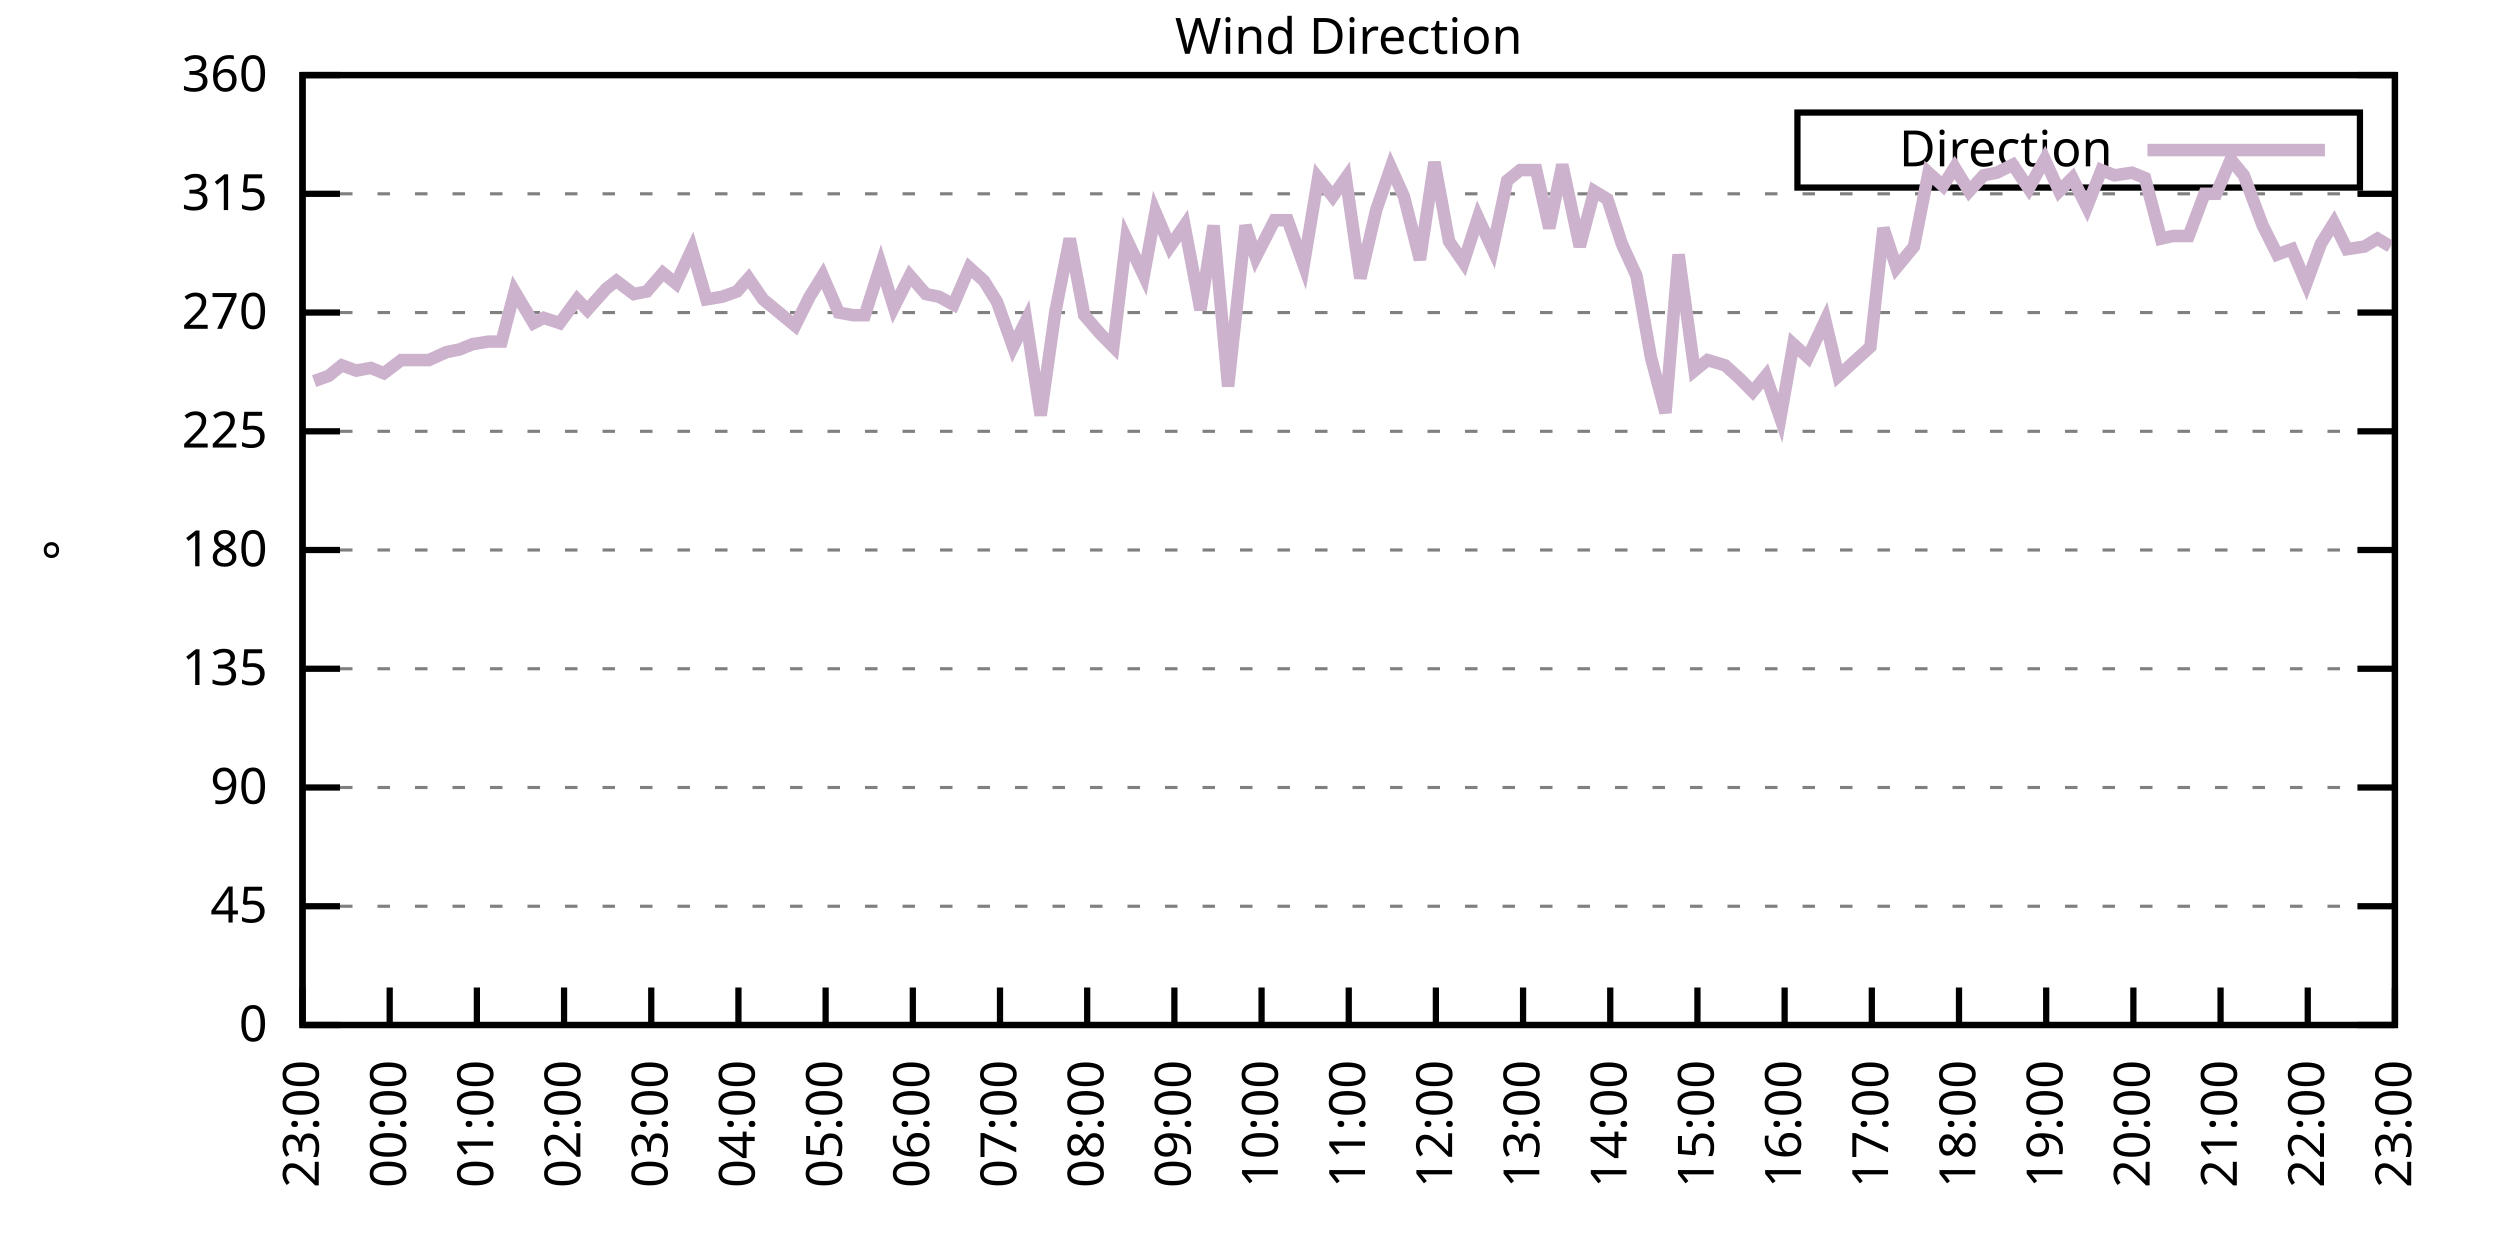
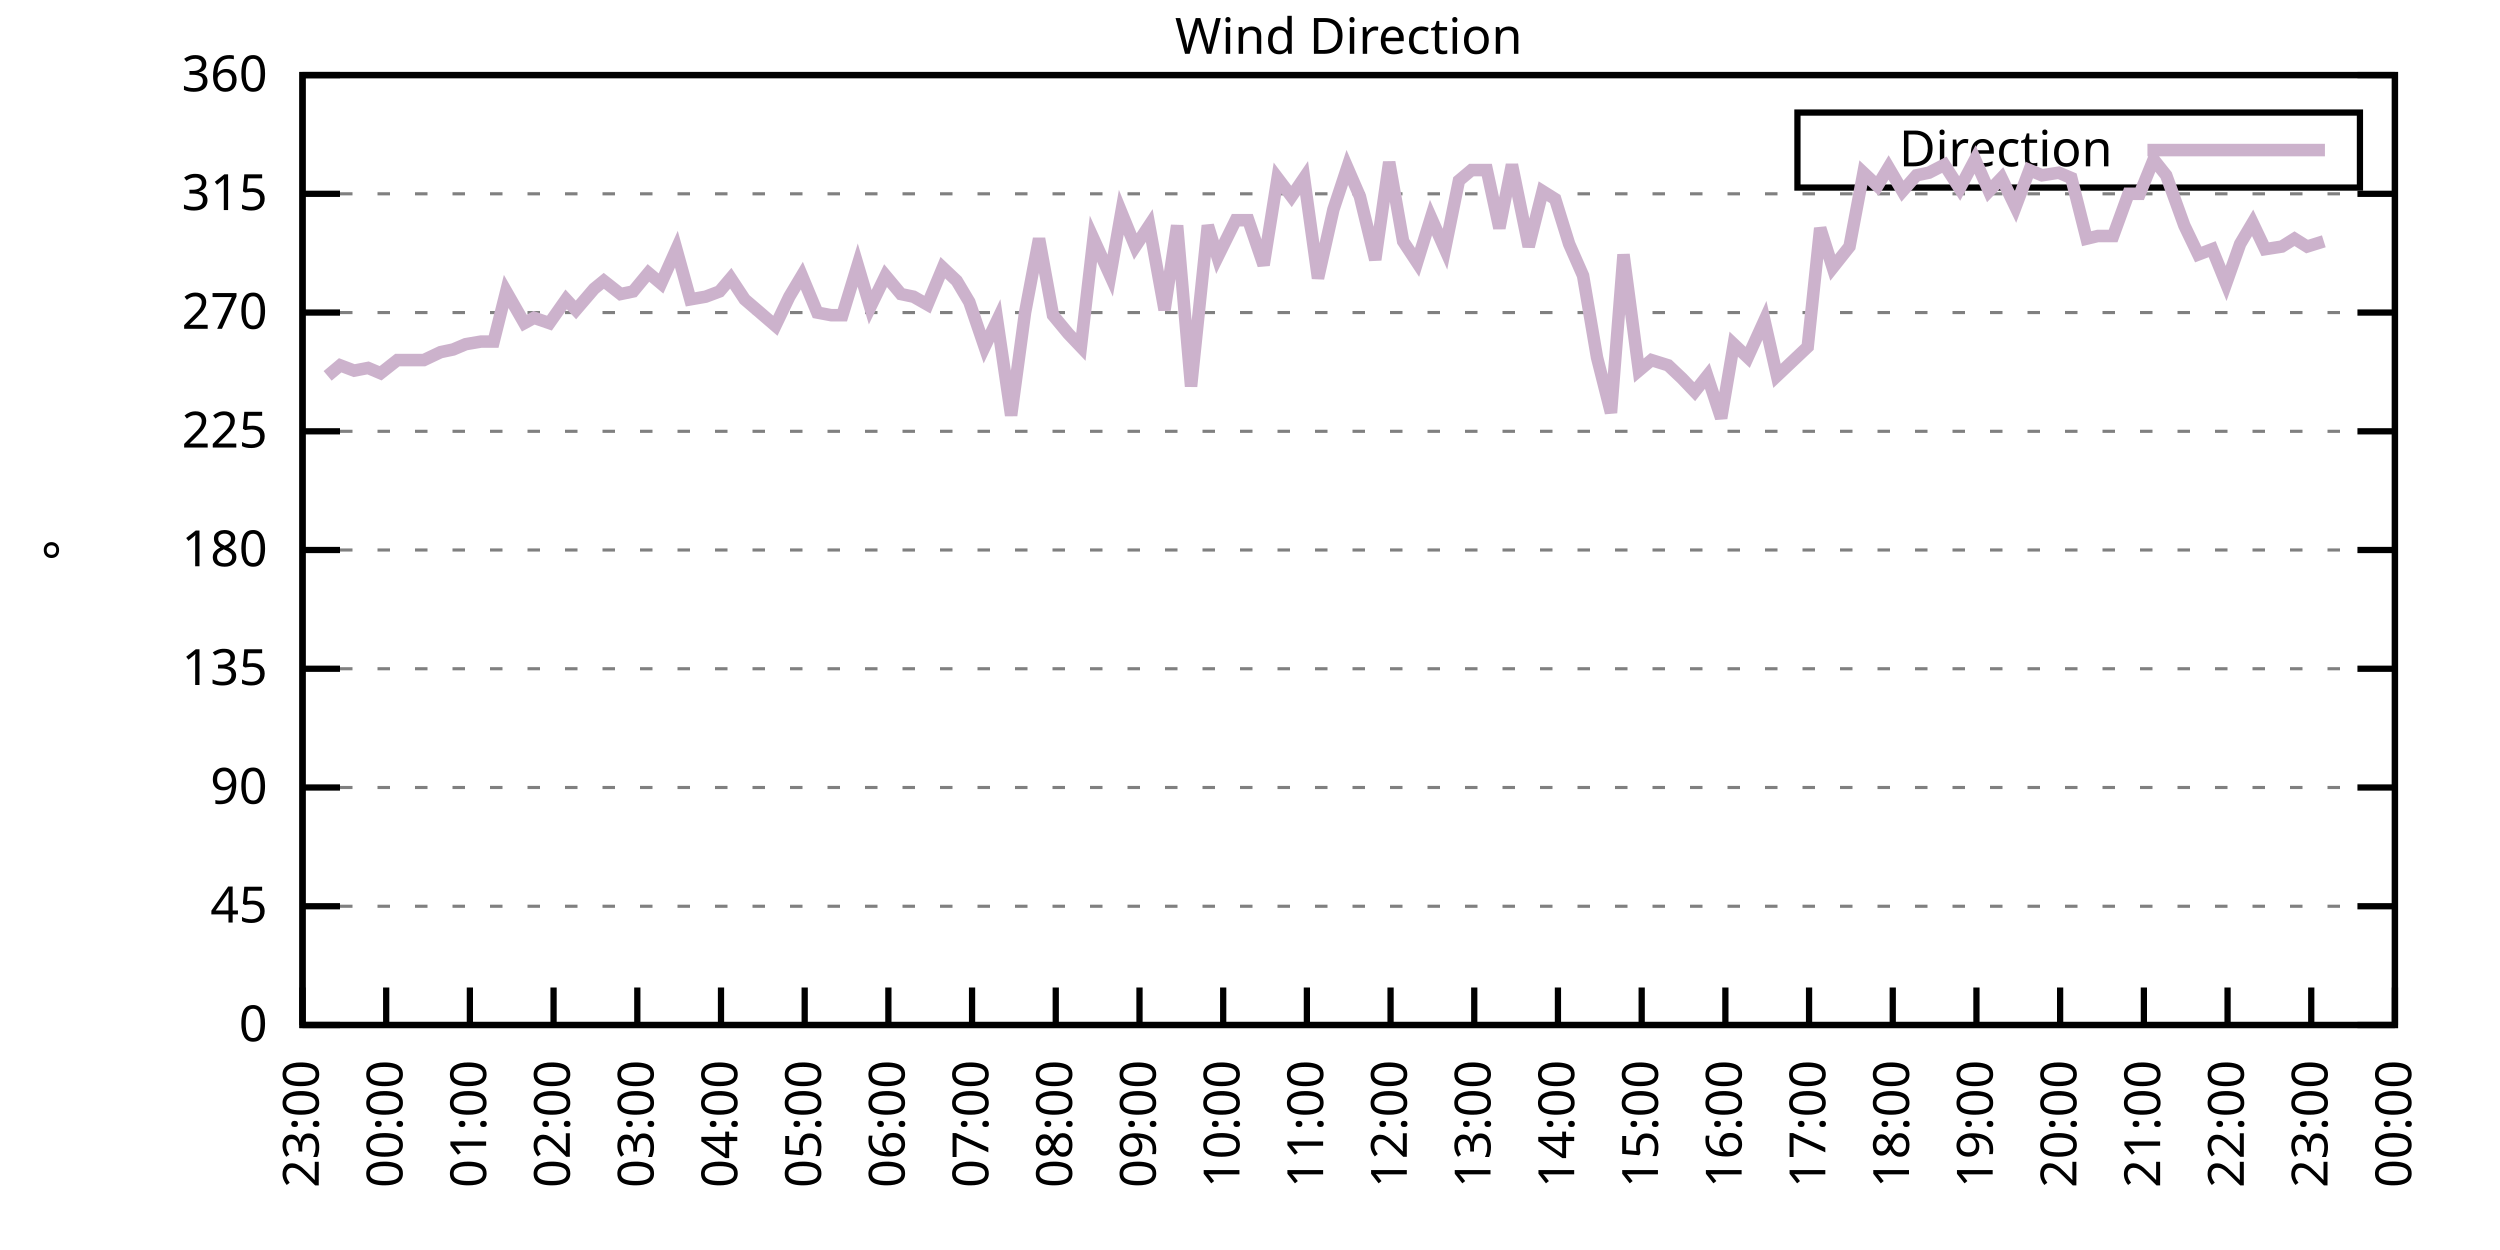
<svg xmlns="http://www.w3.org/2000/svg" xmlns:xlink="http://www.w3.org/1999/xlink" width="400" height="200" viewBox="0 0 400 200">
  <g id="gnuplot_canvas">
    <rect x="0" y="0" width="400" height="200" fill="none" />
    <defs>
      <circle id="gpDot" r="0.5" stroke-width="0.5" stroke="currentColor" />
      <path id="gpPt0" stroke-width="0.333" stroke="currentColor" d="M-1,0 h2 M0,-1 v2" />
      <path id="gpPt1" stroke-width="0.333" stroke="currentColor" d="M-1,-1 L1,1 M1,-1 L-1,1" />
      <path id="gpPt2" stroke-width="0.333" stroke="currentColor" d="M-1,0 L1,0 M0,-1 L0,1 M-1,-1 L1,1 M-1,1 L1,-1" />
      <rect id="gpPt3" stroke-width="0.333" stroke="currentColor" x="-1" y="-1" width="2" height="2" />
      <rect id="gpPt4" stroke-width="0.333" stroke="currentColor" fill="currentColor" x="-1" y="-1" width="2" height="2" />
      <circle id="gpPt5" stroke-width="0.333" stroke="currentColor" cx="0" cy="0" r="1" />
      <use xlink:href="#gpPt5" id="gpPt6" fill="currentColor" stroke="none" />
      <path id="gpPt7" stroke-width="0.333" stroke="currentColor" d="M0,-1.33 L-1.33,0.67 L1.33,0.67 z" />
      <use xlink:href="#gpPt7" id="gpPt8" fill="currentColor" stroke="none" />
      <use xlink:href="#gpPt7" id="gpPt9" stroke="currentColor" transform="rotate(180)" />
      <use xlink:href="#gpPt9" id="gpPt10" fill="currentColor" stroke="none" />
      <use xlink:href="#gpPt3" id="gpPt11" stroke="currentColor" transform="rotate(45)" />
      <use xlink:href="#gpPt11" id="gpPt12" fill="currentColor" stroke="none" />
      <path id="gpPt13" stroke-width="0.333" stroke="currentColor" d="M0,1.330 L1.265,0.411 L0.782,-1.067 L-0.782,-1.076 L-1.265,0.411 z" />
      <use xlink:href="#gpPt13" id="gpPt14" fill="currentColor" stroke="none" />
      <filter id="textbox" filterUnits="objectBoundingBox" x="0" y="0" height="1" width="1">
        <feFlood flood-color="white" flood-opacity="1" result="bgnd" />
        <feComposite in="SourceGraphic" in2="bgnd" operator="atop" />
      </filter>
      <filter id="greybox" filterUnits="objectBoundingBox" x="0" y="0" height="1" width="1">
        <feFlood flood-color="lightgrey" flood-opacity="1" result="grey" />
        <feComposite in="SourceGraphic" in2="grey" operator="atop" />
      </filter>
    </defs>
    <g fill="none" color="white" stroke="currentColor" stroke-width="1.00" stroke-linecap="butt" stroke-linejoin="miter">
</g>
    <g fill="none" color="black" stroke="currentColor" stroke-width="1.00" stroke-linecap="butt" stroke-linejoin="miter">
      <g stroke="none" shape-rendering="crispEdges">
        <polygon fill="rgb(255, 255, 255)" points="48.40,164.00 383.18,164.00 383.18,12.02 48.40,12.02 " />
      </g>
    </g>
    <g fill="none" color="black" stroke="currentColor" stroke-width="1.00" stroke-linecap="butt" stroke-linejoin="miter">
</g>
    <g fill="none" color="black" stroke="black" stroke-width="0.50" stroke-linecap="butt" stroke-linejoin="miter">
</g>
    <g fill="none" color="gray" stroke="currentColor" stroke-width="0.50" stroke-linecap="butt" stroke-linejoin="miter">
      <path stroke="gray" stroke-dasharray="2,4" class="gridline" d="M48.40,164.00 L383.19,164.00  " />
    </g>
    <g fill="none" color="gray" stroke="gray" stroke-width="1.00" stroke-linecap="butt" stroke-linejoin="miter">
</g>
    <g fill="none" color="black" stroke="currentColor" stroke-width="1.00" stroke-linecap="butt" stroke-linejoin="miter">
      <path stroke="black" d="M48.40,164.00 L54.40,164.00 M383.19,164.00 L377.19,164.00  " />
      <g transform="translate(42.80,166.60)" stroke="none" fill="black" font-family="Sans" font-size="8.00" text-anchor="end">
        <text>
          <tspan font-family="Sans"> 0</tspan>
        </text>
      </g>
    </g>
    <g fill="none" color="black" stroke="currentColor" stroke-width="1.00" stroke-linecap="butt" stroke-linejoin="miter">
</g>
    <g fill="none" color="black" stroke="black" stroke-width="0.50" stroke-linecap="butt" stroke-linejoin="miter">
</g>
    <g fill="none" color="gray" stroke="currentColor" stroke-width="0.50" stroke-linecap="butt" stroke-linejoin="miter">
      <path stroke="gray" stroke-dasharray="2,4" class="gridline" d="M48.40,145.00 L383.19,145.00  " />
    </g>
    <g fill="none" color="gray" stroke="gray" stroke-width="1.00" stroke-linecap="butt" stroke-linejoin="miter">
</g>
    <g fill="none" color="black" stroke="currentColor" stroke-width="1.00" stroke-linecap="butt" stroke-linejoin="miter">
      <path stroke="black" d="M48.40,145.00 L54.40,145.00 M383.19,145.00 L377.19,145.00  " />
      <g transform="translate(42.80,147.60)" stroke="none" fill="black" font-family="Sans" font-size="8.00" text-anchor="end">
        <text>
          <tspan font-family="Sans"> 45</tspan>
        </text>
      </g>
    </g>
    <g fill="none" color="black" stroke="currentColor" stroke-width="1.00" stroke-linecap="butt" stroke-linejoin="miter">
</g>
    <g fill="none" color="black" stroke="black" stroke-width="0.50" stroke-linecap="butt" stroke-linejoin="miter">
</g>
    <g fill="none" color="gray" stroke="currentColor" stroke-width="0.50" stroke-linecap="butt" stroke-linejoin="miter">
      <path stroke="gray" stroke-dasharray="2,4" class="gridline" d="M48.40,126.00 L383.19,126.00  " />
    </g>
    <g fill="none" color="gray" stroke="gray" stroke-width="1.00" stroke-linecap="butt" stroke-linejoin="miter">
</g>
    <g fill="none" color="black" stroke="currentColor" stroke-width="1.00" stroke-linecap="butt" stroke-linejoin="miter">
      <path stroke="black" d="M48.40,126.00 L54.40,126.00 M383.19,126.00 L377.19,126.00  " />
      <g transform="translate(42.80,128.60)" stroke="none" fill="black" font-family="Sans" font-size="8.00" text-anchor="end">
        <text>
          <tspan font-family="Sans"> 90</tspan>
        </text>
      </g>
    </g>
    <g fill="none" color="black" stroke="currentColor" stroke-width="1.00" stroke-linecap="butt" stroke-linejoin="miter">
</g>
    <g fill="none" color="black" stroke="black" stroke-width="0.50" stroke-linecap="butt" stroke-linejoin="miter">
</g>
    <g fill="none" color="gray" stroke="currentColor" stroke-width="0.50" stroke-linecap="butt" stroke-linejoin="miter">
      <path stroke="gray" stroke-dasharray="2,4" class="gridline" d="M48.40,107.00 L383.19,107.00  " />
    </g>
    <g fill="none" color="gray" stroke="gray" stroke-width="1.00" stroke-linecap="butt" stroke-linejoin="miter">
</g>
    <g fill="none" color="black" stroke="currentColor" stroke-width="1.00" stroke-linecap="butt" stroke-linejoin="miter">
      <path stroke="black" d="M48.40,107.00 L54.40,107.00 M383.19,107.00 L377.19,107.00  " />
      <g transform="translate(42.80,109.60)" stroke="none" fill="black" font-family="Sans" font-size="8.00" text-anchor="end">
        <text>
          <tspan font-family="Sans"> 135</tspan>
        </text>
      </g>
    </g>
    <g fill="none" color="black" stroke="currentColor" stroke-width="1.00" stroke-linecap="butt" stroke-linejoin="miter">
</g>
    <g fill="none" color="black" stroke="black" stroke-width="0.50" stroke-linecap="butt" stroke-linejoin="miter">
</g>
    <g fill="none" color="gray" stroke="currentColor" stroke-width="0.50" stroke-linecap="butt" stroke-linejoin="miter">
      <path stroke="gray" stroke-dasharray="2,4" class="gridline" d="M48.40,88.00 L383.19,88.00  " />
    </g>
    <g fill="none" color="gray" stroke="gray" stroke-width="1.00" stroke-linecap="butt" stroke-linejoin="miter">
</g>
    <g fill="none" color="black" stroke="currentColor" stroke-width="1.00" stroke-linecap="butt" stroke-linejoin="miter">
      <path stroke="black" d="M48.40,88.00 L54.40,88.00 M383.19,88.00 L377.19,88.00  " />
      <g transform="translate(42.80,90.60)" stroke="none" fill="black" font-family="Sans" font-size="8.00" text-anchor="end">
        <text>
          <tspan font-family="Sans"> 180</tspan>
        </text>
      </g>
    </g>
    <g fill="none" color="black" stroke="currentColor" stroke-width="1.00" stroke-linecap="butt" stroke-linejoin="miter">
</g>
    <g fill="none" color="black" stroke="black" stroke-width="0.50" stroke-linecap="butt" stroke-linejoin="miter">
</g>
    <g fill="none" color="gray" stroke="currentColor" stroke-width="0.50" stroke-linecap="butt" stroke-linejoin="miter">
      <path stroke="gray" stroke-dasharray="2,4" class="gridline" d="M48.40,69.01 L383.19,69.01  " />
    </g>
    <g fill="none" color="gray" stroke="gray" stroke-width="1.00" stroke-linecap="butt" stroke-linejoin="miter">
</g>
    <g fill="none" color="black" stroke="currentColor" stroke-width="1.00" stroke-linecap="butt" stroke-linejoin="miter">
      <path stroke="black" d="M48.40,69.01 L54.40,69.01 M383.19,69.01 L377.19,69.01  " />
      <g transform="translate(42.80,71.61)" stroke="none" fill="black" font-family="Sans" font-size="8.00" text-anchor="end">
        <text>
          <tspan font-family="Sans"> 225</tspan>
        </text>
      </g>
    </g>
    <g fill="none" color="black" stroke="currentColor" stroke-width="1.00" stroke-linecap="butt" stroke-linejoin="miter">
</g>
    <g fill="none" color="black" stroke="black" stroke-width="0.50" stroke-linecap="butt" stroke-linejoin="miter">
</g>
    <g fill="none" color="gray" stroke="currentColor" stroke-width="0.50" stroke-linecap="butt" stroke-linejoin="miter">
      <path stroke="gray" stroke-dasharray="2,4" class="gridline" d="M48.40,50.01 L383.19,50.01  " />
    </g>
    <g fill="none" color="gray" stroke="gray" stroke-width="1.00" stroke-linecap="butt" stroke-linejoin="miter">
</g>
    <g fill="none" color="black" stroke="currentColor" stroke-width="1.00" stroke-linecap="butt" stroke-linejoin="miter">
      <path stroke="black" d="M48.40,50.01 L54.40,50.01 M383.19,50.01 L377.19,50.01  " />
      <g transform="translate(42.80,52.61)" stroke="none" fill="black" font-family="Sans" font-size="8.00" text-anchor="end">
        <text>
          <tspan font-family="Sans"> 270</tspan>
        </text>
      </g>
    </g>
    <g fill="none" color="black" stroke="currentColor" stroke-width="1.00" stroke-linecap="butt" stroke-linejoin="miter">
</g>
    <g fill="none" color="black" stroke="black" stroke-width="0.50" stroke-linecap="butt" stroke-linejoin="miter">
</g>
    <g fill="none" color="gray" stroke="currentColor" stroke-width="0.50" stroke-linecap="butt" stroke-linejoin="miter">
      <path stroke="gray" stroke-dasharray="2,4" class="gridline" d="M48.40,31.01 L383.19,31.01  " />
    </g>
    <g fill="none" color="gray" stroke="gray" stroke-width="1.00" stroke-linecap="butt" stroke-linejoin="miter">
</g>
    <g fill="none" color="black" stroke="currentColor" stroke-width="1.00" stroke-linecap="butt" stroke-linejoin="miter">
      <path stroke="black" d="M48.40,31.01 L54.40,31.01 M383.19,31.01 L377.19,31.01  " />
      <g transform="translate(42.80,33.61)" stroke="none" fill="black" font-family="Sans" font-size="8.00" text-anchor="end">
        <text>
          <tspan font-family="Sans"> 315</tspan>
        </text>
      </g>
    </g>
    <g fill="none" color="black" stroke="currentColor" stroke-width="1.00" stroke-linecap="butt" stroke-linejoin="miter">
</g>
    <g fill="none" color="black" stroke="black" stroke-width="0.50" stroke-linecap="butt" stroke-linejoin="miter">
</g>
    <g fill="none" color="gray" stroke="currentColor" stroke-width="0.50" stroke-linecap="butt" stroke-linejoin="miter">
      <path stroke="gray" stroke-dasharray="2,4" class="gridline" d="M48.40,12.01 L383.19,12.01  " />
    </g>
    <g fill="none" color="gray" stroke="gray" stroke-width="1.00" stroke-linecap="butt" stroke-linejoin="miter">
</g>
    <g fill="none" color="black" stroke="currentColor" stroke-width="1.00" stroke-linecap="butt" stroke-linejoin="miter">
      <path stroke="black" d="M48.40,12.01 L54.40,12.01 M383.19,12.01 L377.19,12.01  " />
      <g transform="translate(42.80,14.61)" stroke="none" fill="black" font-family="Sans" font-size="8.00" text-anchor="end">
        <text>
          <tspan font-family="Sans"> 360</tspan>
        </text>
      </g>
    </g>
    <g fill="none" color="black" stroke="currentColor" stroke-width="1.00" stroke-linecap="butt" stroke-linejoin="miter">
      <path stroke="black" d="M48.40,164.00 L48.40,158.00  " />
      <g transform="translate(51.00,169.60) rotate(270.00)" stroke="none" fill="black" font-family="Sans" font-size="8.00" text-anchor="end">
        <text>
          <tspan font-family="Sans">23:00</tspan>
        </text>
      </g>
    </g>
    <g fill="none" color="black" stroke="currentColor" stroke-width="1.00" stroke-linecap="butt" stroke-linejoin="miter">
-       <path stroke="black" d="M62.35,164.00 L62.35,158.00  " />
-       <g transform="translate(64.95,169.60) rotate(270.00)" stroke="none" fill="black" font-family="Sans" font-size="8.00" text-anchor="end">
+       <path stroke="black" d="M61.79,164.00 L61.79,158.00  " />
+       <g transform="translate(64.39,169.60) rotate(270.00)" stroke="none" fill="black" font-family="Sans" font-size="8.00" text-anchor="end">
        <text>
          <tspan font-family="Sans">00:00</tspan>
        </text>
      </g>
    </g>
    <g fill="none" color="black" stroke="currentColor" stroke-width="1.00" stroke-linecap="butt" stroke-linejoin="miter">
-       <path stroke="black" d="M76.30,164.00 L76.30,158.00  " />
-       <g transform="translate(78.90,169.60) rotate(270.00)" stroke="none" fill="black" font-family="Sans" font-size="8.00" text-anchor="end">
+       <path stroke="black" d="M75.18,164.00 L75.18,158.00  " />
+       <g transform="translate(77.78,169.60) rotate(270.00)" stroke="none" fill="black" font-family="Sans" font-size="8.00" text-anchor="end">
        <text>
          <tspan font-family="Sans">01:00</tspan>
        </text>
      </g>
    </g>
    <g fill="none" color="black" stroke="currentColor" stroke-width="1.00" stroke-linecap="butt" stroke-linejoin="miter">
-       <path stroke="black" d="M90.25,164.00 L90.25,158.00  " />
-       <g transform="translate(92.85,169.60) rotate(270.00)" stroke="none" fill="black" font-family="Sans" font-size="8.00" text-anchor="end">
+       <path stroke="black" d="M88.57,164.00 L88.57,158.00  " />
+       <g transform="translate(91.17,169.60) rotate(270.00)" stroke="none" fill="black" font-family="Sans" font-size="8.00" text-anchor="end">
        <text>
          <tspan font-family="Sans">02:00</tspan>
        </text>
      </g>
    </g>
    <g fill="none" color="black" stroke="currentColor" stroke-width="1.00" stroke-linecap="butt" stroke-linejoin="miter">
-       <path stroke="black" d="M104.20,164.00 L104.20,158.00  " />
-       <g transform="translate(106.80,169.60) rotate(270.00)" stroke="none" fill="black" font-family="Sans" font-size="8.00" text-anchor="end">
+       <path stroke="black" d="M101.97,164.00 L101.97,158.00  " />
+       <g transform="translate(104.57,169.60) rotate(270.00)" stroke="none" fill="black" font-family="Sans" font-size="8.00" text-anchor="end">
        <text>
          <tspan font-family="Sans">03:00</tspan>
        </text>
      </g>
    </g>
    <g fill="none" color="black" stroke="currentColor" stroke-width="1.00" stroke-linecap="butt" stroke-linejoin="miter">
-       <path stroke="black" d="M118.15,164.00 L118.15,158.00  " />
-       <g transform="translate(120.75,169.60) rotate(270.00)" stroke="none" fill="black" font-family="Sans" font-size="8.00" text-anchor="end">
+       <path stroke="black" d="M115.36,164.00 L115.36,158.00  " />
+       <g transform="translate(117.96,169.60) rotate(270.00)" stroke="none" fill="black" font-family="Sans" font-size="8.00" text-anchor="end">
        <text>
          <tspan font-family="Sans">04:00</tspan>
        </text>
      </g>
    </g>
    <g fill="none" color="black" stroke="currentColor" stroke-width="1.00" stroke-linecap="butt" stroke-linejoin="miter">
-       <path stroke="black" d="M132.10,164.00 L132.10,158.00  " />
-       <g transform="translate(134.70,169.60) rotate(270.00)" stroke="none" fill="black" font-family="Sans" font-size="8.00" text-anchor="end">
+       <path stroke="black" d="M128.75,164.00 L128.75,158.00  " />
+       <g transform="translate(131.35,169.60) rotate(270.00)" stroke="none" fill="black" font-family="Sans" font-size="8.00" text-anchor="end">
        <text>
          <tspan font-family="Sans">05:00</tspan>
        </text>
      </g>
    </g>
    <g fill="none" color="black" stroke="currentColor" stroke-width="1.00" stroke-linecap="butt" stroke-linejoin="miter">
-       <path stroke="black" d="M146.05,164.00 L146.05,158.00  " />
-       <g transform="translate(148.65,169.60) rotate(270.00)" stroke="none" fill="black" font-family="Sans" font-size="8.00" text-anchor="end">
+       <path stroke="black" d="M142.14,164.00 L142.14,158.00  " />
+       <g transform="translate(144.74,169.60) rotate(270.00)" stroke="none" fill="black" font-family="Sans" font-size="8.00" text-anchor="end">
        <text>
          <tspan font-family="Sans">06:00</tspan>
        </text>
      </g>
    </g>
    <g fill="none" color="black" stroke="currentColor" stroke-width="1.00" stroke-linecap="butt" stroke-linejoin="miter">
-       <path stroke="black" d="M160.00,164.00 L160.00,158.00  " />
-       <g transform="translate(162.60,169.60) rotate(270.00)" stroke="none" fill="black" font-family="Sans" font-size="8.00" text-anchor="end">
+       <path stroke="black" d="M155.53,164.00 L155.53,158.00  " />
+       <g transform="translate(158.13,169.60) rotate(270.00)" stroke="none" fill="black" font-family="Sans" font-size="8.00" text-anchor="end">
        <text>
          <tspan font-family="Sans">07:00</tspan>
        </text>
      </g>
    </g>
    <g fill="none" color="black" stroke="currentColor" stroke-width="1.00" stroke-linecap="butt" stroke-linejoin="miter">
-       <path stroke="black" d="M173.95,164.00 L173.95,158.00  " />
-       <g transform="translate(176.55,169.60) rotate(270.00)" stroke="none" fill="black" font-family="Sans" font-size="8.00" text-anchor="end">
+       <path stroke="black" d="M168.92,164.00 L168.92,158.00  " />
+       <g transform="translate(171.52,169.60) rotate(270.00)" stroke="none" fill="black" font-family="Sans" font-size="8.00" text-anchor="end">
        <text>
          <tspan font-family="Sans">08:00</tspan>
        </text>
      </g>
    </g>
    <g fill="none" color="black" stroke="currentColor" stroke-width="1.00" stroke-linecap="butt" stroke-linejoin="miter">
-       <path stroke="black" d="M187.90,164.00 L187.90,158.00  " />
-       <g transform="translate(190.50,169.60) rotate(270.00)" stroke="none" fill="black" font-family="Sans" font-size="8.00" text-anchor="end">
+       <path stroke="black" d="M182.32,164.00 L182.32,158.00  " />
+       <g transform="translate(184.92,169.60) rotate(270.00)" stroke="none" fill="black" font-family="Sans" font-size="8.00" text-anchor="end">
        <text>
          <tspan font-family="Sans">09:00</tspan>
        </text>
      </g>
    </g>
    <g fill="none" color="black" stroke="currentColor" stroke-width="1.00" stroke-linecap="butt" stroke-linejoin="miter">
-       <path stroke="black" d="M201.85,164.00 L201.85,158.00  " />
-       <g transform="translate(204.45,169.60) rotate(270.00)" stroke="none" fill="black" font-family="Sans" font-size="8.00" text-anchor="end">
+       <path stroke="black" d="M195.71,164.00 L195.71,158.00  " />
+       <g transform="translate(198.31,169.60) rotate(270.00)" stroke="none" fill="black" font-family="Sans" font-size="8.00" text-anchor="end">
        <text>
          <tspan font-family="Sans">10:00</tspan>
        </text>
      </g>
    </g>
    <g fill="none" color="black" stroke="currentColor" stroke-width="1.00" stroke-linecap="butt" stroke-linejoin="miter">
-       <path stroke="black" d="M215.80,164.00 L215.80,158.00  " />
-       <g transform="translate(218.40,169.60) rotate(270.00)" stroke="none" fill="black" font-family="Sans" font-size="8.00" text-anchor="end">
+       <path stroke="black" d="M209.10,164.00 L209.10,158.00  " />
+       <g transform="translate(211.70,169.60) rotate(270.00)" stroke="none" fill="black" font-family="Sans" font-size="8.00" text-anchor="end">
        <text>
          <tspan font-family="Sans">11:00</tspan>
        </text>
      </g>
    </g>
    <g fill="none" color="black" stroke="currentColor" stroke-width="1.00" stroke-linecap="butt" stroke-linejoin="miter">
-       <path stroke="black" d="M229.74,164.00 L229.74,158.00  " />
-       <g transform="translate(232.34,169.60) rotate(270.00)" stroke="none" fill="black" font-family="Sans" font-size="8.00" text-anchor="end">
+       <path stroke="black" d="M222.49,164.00 L222.49,158.00  " />
+       <g transform="translate(225.09,169.60) rotate(270.00)" stroke="none" fill="black" font-family="Sans" font-size="8.00" text-anchor="end">
        <text>
          <tspan font-family="Sans">12:00</tspan>
        </text>
      </g>
    </g>
    <g fill="none" color="black" stroke="currentColor" stroke-width="1.00" stroke-linecap="butt" stroke-linejoin="miter">
-       <path stroke="black" d="M243.69,164.00 L243.69,158.00  " />
-       <g transform="translate(246.29,169.60) rotate(270.00)" stroke="none" fill="black" font-family="Sans" font-size="8.00" text-anchor="end">
+       <path stroke="black" d="M235.88,164.00 L235.88,158.00  " />
+       <g transform="translate(238.48,169.60) rotate(270.00)" stroke="none" fill="black" font-family="Sans" font-size="8.00" text-anchor="end">
        <text>
          <tspan font-family="Sans">13:00</tspan>
        </text>
      </g>
    </g>
    <g fill="none" color="black" stroke="currentColor" stroke-width="1.00" stroke-linecap="butt" stroke-linejoin="miter">
-       <path stroke="black" d="M257.64,164.00 L257.64,158.00  " />
-       <g transform="translate(260.24,169.60) rotate(270.00)" stroke="none" fill="black" font-family="Sans" font-size="8.00" text-anchor="end">
+       <path stroke="black" d="M249.27,164.00 L249.27,158.00  " />
+       <g transform="translate(251.87,169.60) rotate(270.00)" stroke="none" fill="black" font-family="Sans" font-size="8.00" text-anchor="end">
        <text>
          <tspan font-family="Sans">14:00</tspan>
        </text>
      </g>
    </g>
    <g fill="none" color="black" stroke="currentColor" stroke-width="1.00" stroke-linecap="butt" stroke-linejoin="miter">
-       <path stroke="black" d="M271.59,164.00 L271.59,158.00  " />
-       <g transform="translate(274.19,169.60) rotate(270.00)" stroke="none" fill="black" font-family="Sans" font-size="8.00" text-anchor="end">
+       <path stroke="black" d="M262.67,164.00 L262.67,158.00  " />
+       <g transform="translate(265.27,169.60) rotate(270.00)" stroke="none" fill="black" font-family="Sans" font-size="8.00" text-anchor="end">
        <text>
          <tspan font-family="Sans">15:00</tspan>
        </text>
      </g>
    </g>
    <g fill="none" color="black" stroke="currentColor" stroke-width="1.00" stroke-linecap="butt" stroke-linejoin="miter">
-       <path stroke="black" d="M285.54,164.00 L285.54,158.00  " />
-       <g transform="translate(288.14,169.60) rotate(270.00)" stroke="none" fill="black" font-family="Sans" font-size="8.00" text-anchor="end">
+       <path stroke="black" d="M276.06,164.00 L276.06,158.00  " />
+       <g transform="translate(278.66,169.60) rotate(270.00)" stroke="none" fill="black" font-family="Sans" font-size="8.00" text-anchor="end">
        <text>
          <tspan font-family="Sans">16:00</tspan>
        </text>
      </g>
    </g>
    <g fill="none" color="black" stroke="currentColor" stroke-width="1.00" stroke-linecap="butt" stroke-linejoin="miter">
-       <path stroke="black" d="M299.49,164.00 L299.49,158.00  " />
-       <g transform="translate(302.09,169.60) rotate(270.00)" stroke="none" fill="black" font-family="Sans" font-size="8.00" text-anchor="end">
+       <path stroke="black" d="M289.45,164.00 L289.45,158.00  " />
+       <g transform="translate(292.05,169.60) rotate(270.00)" stroke="none" fill="black" font-family="Sans" font-size="8.00" text-anchor="end">
        <text>
          <tspan font-family="Sans">17:00</tspan>
        </text>
      </g>
    </g>
    <g fill="none" color="black" stroke="currentColor" stroke-width="1.00" stroke-linecap="butt" stroke-linejoin="miter">
-       <path stroke="black" d="M313.44,164.00 L313.44,158.00  " />
-       <g transform="translate(316.04,169.60) rotate(270.00)" stroke="none" fill="black" font-family="Sans" font-size="8.00" text-anchor="end">
+       <path stroke="black" d="M302.84,164.00 L302.84,158.00  " />
+       <g transform="translate(305.44,169.60) rotate(270.00)" stroke="none" fill="black" font-family="Sans" font-size="8.00" text-anchor="end">
        <text>
          <tspan font-family="Sans">18:00</tspan>
        </text>
      </g>
    </g>
    <g fill="none" color="black" stroke="currentColor" stroke-width="1.00" stroke-linecap="butt" stroke-linejoin="miter">
-       <path stroke="black" d="M327.39,164.00 L327.39,158.00  " />
-       <g transform="translate(329.99,169.60) rotate(270.00)" stroke="none" fill="black" font-family="Sans" font-size="8.00" text-anchor="end">
+       <path stroke="black" d="M316.23,164.00 L316.23,158.00  " />
+       <g transform="translate(318.83,169.60) rotate(270.00)" stroke="none" fill="black" font-family="Sans" font-size="8.00" text-anchor="end">
        <text>
          <tspan font-family="Sans">19:00</tspan>
        </text>
      </g>
    </g>
    <g fill="none" color="black" stroke="currentColor" stroke-width="1.00" stroke-linecap="butt" stroke-linejoin="miter">
-       <path stroke="black" d="M341.34,164.00 L341.34,158.00  " />
-       <g transform="translate(343.94,169.60) rotate(270.00)" stroke="none" fill="black" font-family="Sans" font-size="8.00" text-anchor="end">
+       <path stroke="black" d="M329.62,164.00 L329.62,158.00  " />
+       <g transform="translate(332.22,169.60) rotate(270.00)" stroke="none" fill="black" font-family="Sans" font-size="8.00" text-anchor="end">
        <text>
          <tspan font-family="Sans">20:00</tspan>
        </text>
      </g>
    </g>
    <g fill="none" color="black" stroke="currentColor" stroke-width="1.00" stroke-linecap="butt" stroke-linejoin="miter">
-       <path stroke="black" d="M355.29,164.00 L355.29,158.00  " />
-       <g transform="translate(357.89,169.60) rotate(270.00)" stroke="none" fill="black" font-family="Sans" font-size="8.00" text-anchor="end">
+       <path stroke="black" d="M343.02,164.00 L343.02,158.00  " />
+       <g transform="translate(345.62,169.60) rotate(270.00)" stroke="none" fill="black" font-family="Sans" font-size="8.00" text-anchor="end">
        <text>
          <tspan font-family="Sans">21:00</tspan>
        </text>
      </g>
    </g>
    <g fill="none" color="black" stroke="currentColor" stroke-width="1.00" stroke-linecap="butt" stroke-linejoin="miter">
-       <path stroke="black" d="M369.24,164.00 L369.24,158.00  " />
-       <g transform="translate(371.84,169.60) rotate(270.00)" stroke="none" fill="black" font-family="Sans" font-size="8.00" text-anchor="end">
+       <path stroke="black" d="M356.41,164.00 L356.41,158.00  " />
+       <g transform="translate(359.01,169.60) rotate(270.00)" stroke="none" fill="black" font-family="Sans" font-size="8.00" text-anchor="end">
        <text>
          <tspan font-family="Sans">22:00</tspan>
+         </text>
+       </g>
+     </g>
+     <g fill="none" color="black" stroke="currentColor" stroke-width="1.00" stroke-linecap="butt" stroke-linejoin="miter">
+       <path stroke="black" d="M369.80,164.00 L369.80,158.00  " />
+       <g transform="translate(372.40,169.60) rotate(270.00)" stroke="none" fill="black" font-family="Sans" font-size="8.00" text-anchor="end">
+         <text>
+           <tspan font-family="Sans">23:00</tspan>
        </text>
      </g>
    </g>
    <g fill="none" color="black" stroke="currentColor" stroke-width="1.00" stroke-linecap="butt" stroke-linejoin="miter">
      <path stroke="black" d="M383.19,164.00 L383.19,158.00  " />
      <g transform="translate(385.79,169.60) rotate(270.00)" stroke="none" fill="black" font-family="Sans" font-size="8.00" text-anchor="end">
        <text>
-           <tspan font-family="Sans">23:00</tspan>
+           <tspan font-family="Sans">00:00</tspan>
        </text>
      </g>
    </g>
    <g fill="none" color="black" stroke="currentColor" stroke-width="1.00" stroke-linecap="butt" stroke-linejoin="miter">
</g>
    <g fill="none" color="black" stroke="currentColor" stroke-width="1.00" stroke-linecap="butt" stroke-linejoin="miter">
      <path stroke="black" d="M48.40,12.01 L48.40,164.00 L383.19,164.00 L383.19,12.01 L48.40,12.01 Z  " />
    </g>
    <g fill="none" color="black" stroke="currentColor" stroke-width="1.00" stroke-linecap="butt" stroke-linejoin="miter">
</g>
    <g fill="none" color="black" stroke="currentColor" stroke-width="1.00" stroke-linecap="butt" stroke-linejoin="miter">
      <path stroke="black" d="M287.59,30.01 L287.59,18.01 L377.59,18.01 L377.59,30.01 L287.59,30.01 Z  " />
    </g>
    <g id="Wind_direction_plot_1">
      <g fill="none" color="white" stroke="black" stroke-width="2.00" stroke-linecap="butt" stroke-linejoin="miter">
</g>
      <g fill="none" color="black" stroke="currentColor" stroke-width="2.00" stroke-linecap="butt" stroke-linejoin="miter">
        <g transform="translate(337.99,26.61)" stroke="none" fill="black" font-family="Sans" font-size="8.00" text-anchor="end">
          <text>
            <tspan font-family="Sans">Direction</tspan>
          </text>
        </g>
      </g>
      <g fill="none" color="black" stroke="currentColor" stroke-width="2.00" stroke-linecap="butt" stroke-linejoin="miter">
-         <path stroke="rgb(204, 178, 204)" d="M343.59,24.01 L371.99,24.01 M50.26,60.98 L52.58,60.14 L54.68,58.45 L57.00,59.30 L59.33,58.87 L61.42,59.72   L64.21,57.61 L66.53,57.61 L68.63,57.61 L71.42,56.34 L73.51,55.92 L75.60,55.07 L78.16,54.65 L80.25,54.65   L82.34,46.63 L85.37,51.70 L86.99,50.85 L89.55,51.70 L92.34,47.90 L93.97,49.59 L96.99,46.21 L98.62,44.94   L101.41,47.05 L103.50,46.63 L106.06,43.67 L108.15,45.36 L110.71,39.87 L113.03,47.90 L115.59,47.47 L117.92,46.63   L119.78,44.52 L122.10,47.90 L124.66,50.01 L127.22,52.12 L129.54,47.47 L131.63,44.10 L134.19,50.01 L136.51,50.43   L138.37,50.43 L140.93,42.41 L143.02,49.16 L145.58,44.10 L148.14,47.05 L150.23,47.47 L152.56,48.74 L155.11,42.83   L157.44,44.94 L159.53,48.32 L162.09,55.50 L164.18,51.27 L166.51,66.47 L168.83,50.01 L171.16,38.19 L173.48,50.43   L176.04,53.39 L178.13,55.50 L180.22,38.19 L183.01,44.10 L184.87,33.96 L187.20,39.45 L189.52,36.08 L192.08,49.59   L194.17,36.08 L196.50,61.83 L199.29,36.08 L200.92,41.14 L203.94,35.23 L206.03,35.23 L208.59,42.41 L210.91,28.48   L213.24,31.43 L215.33,28.48 L217.65,44.52 L220.21,33.54 L222.54,26.79 L224.63,31.43 L227.19,41.56 L229.51,25.94   L231.84,38.61 L234.16,41.99 L236.49,34.81 L238.81,39.87 L241.14,28.90 L243.23,27.21 L245.79,27.21 L247.88,36.50   L249.97,26.36 L252.76,39.45 L255.09,30.59 L257.18,31.85 L259.50,39.03 L261.83,44.10 L264.15,57.18 L266.48,66.05   L268.57,40.72 L271.13,59.30 L273.22,57.61 L276.01,58.45 L278.34,60.56 L280.43,62.67 L282.52,60.14 L284.85,66.90   L286.94,55.07 L289.26,57.18 L292.05,51.27 L294.15,60.14 L296.47,58.03 L299.26,55.50 L301.35,36.50 L303.44,42.83   L306.23,39.45 L308.56,27.63 L310.88,29.74 L312.74,26.79 L315.07,30.59 L317.39,28.05 L319.49,27.63 L322.04,26.36   L324.60,30.16 L327.16,25.52 L329.48,30.59 L331.58,28.48 L333.90,33.12 L336.23,27.21 L338.32,28.05 L341.11,27.63   L343.20,28.48 L345.76,38.19 L347.62,37.76 L350.18,37.76 L352.73,31.01 L354.59,31.01 L356.92,25.52 L359.01,28.05   L362.03,36.08 L364.36,40.72 L366.68,39.87 L369.01,45.36 L371.33,39.03 L373.43,35.65 L375.52,39.87 L378.31,39.45   L380.40,38.19 L382.49,39.45  " />
+         <path stroke="rgb(204, 178, 204)" d="M343.59,24.01 L371.99,24.01 M52.42,60.14 L54.43,58.45 L56.66,59.30 L58.89,58.87 L60.90,59.72 L63.58,57.61   L65.81,57.61 L67.82,57.61 L70.50,56.34 L72.50,55.92 L74.51,55.07 L76.97,54.65 L78.98,54.65 L80.99,46.63   L83.89,51.70 L85.45,50.85 L87.91,51.70 L90.58,47.90 L92.15,49.59 L95.05,46.21 L96.61,44.94 L99.29,47.05   L101.30,46.63 L103.75,43.67 L105.76,45.36 L108.22,39.87 L110.45,47.90 L112.90,47.47 L115.13,46.63 L116.92,44.52   L119.15,47.90 L121.61,50.01 L124.06,52.12 L126.29,47.47 L128.30,44.10 L130.76,50.01 L132.99,50.43 L134.78,50.43   L137.23,42.41 L139.24,49.16 L141.69,44.10 L144.15,47.05 L146.16,47.47 L148.39,48.74 L150.85,42.83 L153.08,44.94   L155.09,48.32 L157.54,55.50 L159.55,51.27 L161.78,66.47 L164.01,50.01 L166.25,38.19 L168.48,50.43 L170.93,53.39   L172.94,55.50 L174.95,38.19 L177.63,44.10 L179.41,33.96 L181.65,39.45 L183.88,36.08 L186.33,49.59 L188.34,36.08   L190.57,61.83 L193.25,36.08 L194.81,41.14 L197.72,35.23 L199.73,35.23 L202.18,42.41 L204.41,28.48 L206.64,31.43   L208.65,28.48 L210.88,44.52 L213.34,33.54 L215.57,26.79 L217.58,31.43 L220.04,41.56 L222.27,25.94 L224.50,38.61   L226.73,41.99 L228.96,34.81 L231.20,39.87 L233.43,28.90 L235.44,27.21 L237.89,27.21 L239.90,36.50 L241.91,26.36   L244.59,39.45 L246.82,30.59 L248.83,31.85 L251.06,39.03 L253.29,44.10 L255.52,57.18 L257.76,66.05 L259.76,40.72   L262.22,59.30 L264.23,57.61 L266.91,58.45 L269.14,60.56 L271.15,62.67 L273.16,60.14 L275.39,66.90 L277.40,55.07   L279.63,57.18 L282.31,51.27 L284.32,60.14 L286.55,58.03 L289.23,55.50 L291.23,36.50 L293.24,42.83 L295.92,39.45   L298.15,27.63 L300.39,29.74 L302.17,26.79 L304.40,30.59 L306.63,28.05 L308.64,27.63 L311.10,26.36 L313.55,30.16   L316.01,25.52 L318.24,30.59 L320.25,28.48 L322.48,33.12 L324.71,27.21 L326.72,28.05 L329.40,27.63 L331.41,28.48   L333.86,38.19 L335.65,37.76 L338.10,37.76 L340.56,31.01 L342.35,31.01 L344.58,25.52 L346.59,28.05 L349.49,36.08   L351.72,40.72 L353.95,39.87 L356.18,45.36 L358.42,39.03 L360.42,35.65 L362.43,39.87 L365.11,39.45 L367.12,38.19   L369.13,39.45 L371.81,38.61  " />
      </g>
    </g>
    <g fill="none" color="black" stroke="currentColor" stroke-width="2.00" stroke-linecap="butt" stroke-linejoin="miter">
</g>
    <g fill="none" color="black" stroke="black" stroke-width="1.00" stroke-linecap="butt" stroke-linejoin="miter">
</g>
    <g fill="none" color="black" stroke="currentColor" stroke-width="1.00" stroke-linecap="butt" stroke-linejoin="miter">
      <path stroke="black" d="M48.40,12.01 L48.40,164.00 L383.19,164.00 L383.19,12.01 L48.40,12.01 Z  " />
      <g transform="translate(12.80,88.01) rotate(270.00)" stroke="none" fill="black" font-family="Sans" font-size="8.00" text-anchor="middle">
        <text>
          <tspan font-family="Sans">°</tspan>
        </text>
      </g>
    </g>
    <g fill="none" color="black" stroke="currentColor" stroke-width="1.00" stroke-linecap="butt" stroke-linejoin="miter">
</g>
    <g fill="none" color="black" stroke="currentColor" stroke-width="1.00" stroke-linecap="butt" stroke-linejoin="miter">
      <g transform="translate(215.79,8.61)" stroke="none" fill="black" font-family="Sans" font-size="8.00" text-anchor="middle">
        <text>
          <tspan font-family="Sans">Wind Direction</tspan>
        </text>
      </g>
    </g>
    <g fill="none" color="black" stroke="currentColor" stroke-width="1.00" stroke-linecap="butt" stroke-linejoin="miter">
</g>
  </g>
</svg>
